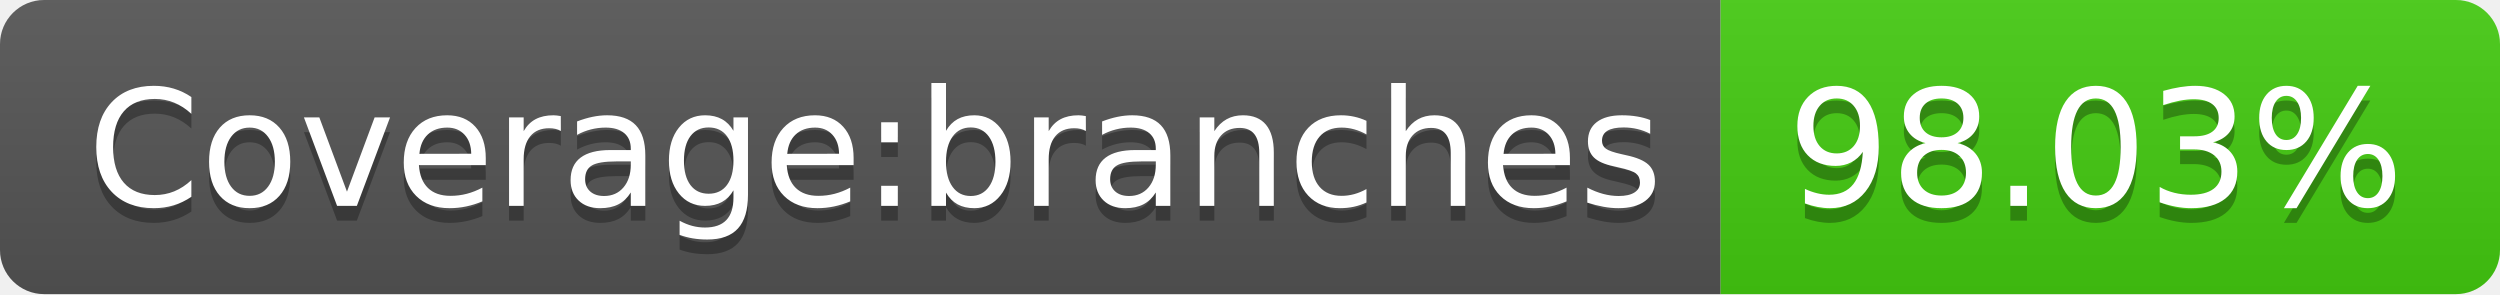
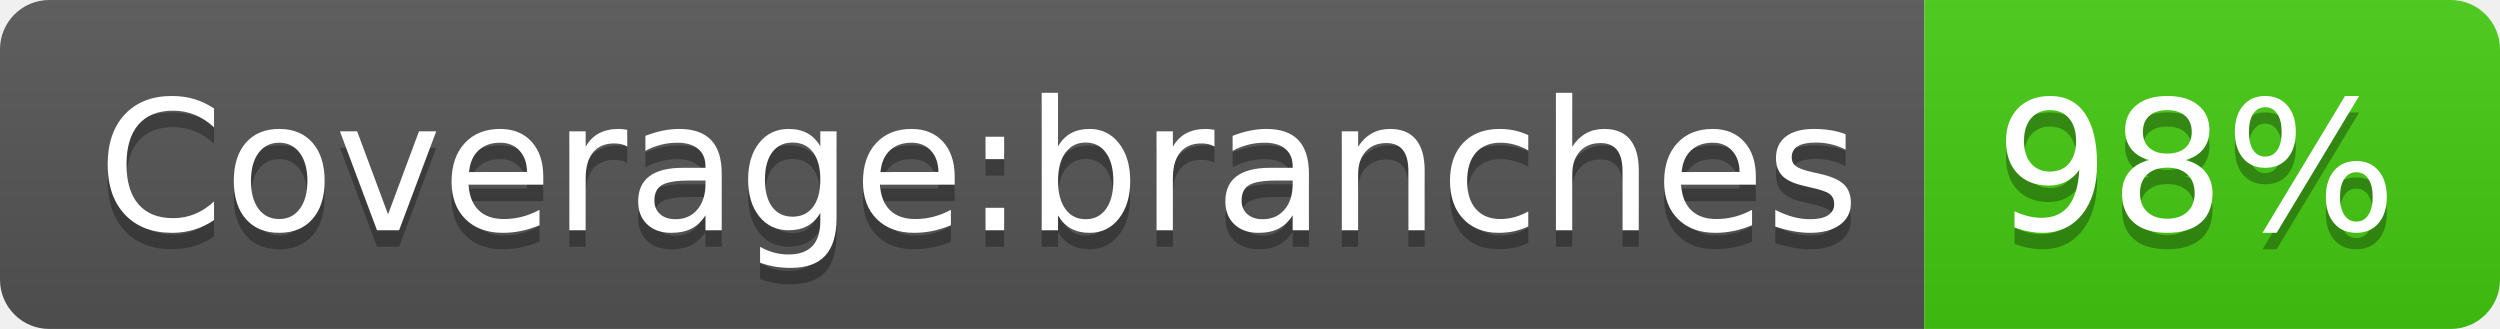
- <svg xmlns="http://www.w3.org/2000/svg" width="170" height="20" role="img" aria-label="Coverage:branches: 98.03%">
+ <svg xmlns="http://www.w3.org/2000/svg" width="152" height="20" role="img" aria-label="Coverage:branches: 98%">
  <linearGradient id="s" x2="0" y2="100%">
    <stop offset="0" stop-color="#bbb" stop-opacity=".1" />
    <stop offset="1" stop-opacity=".1" />
  </linearGradient>
  <clipPath id="r">
-     <rect width="170" height="20" rx="3" fill="#fff" />
+     <rect width="152" height="20" rx="3" fill="#fff" />
  </clipPath>
  <g clip-path="url(#r)">
    <rect width="117" height="20" fill="#555" />
-     <rect x="117" width="53" height="20" fill="#4c1" />
-     <rect width="170" height="20" fill="url(#s)" />
+     <rect x="117" width="35" height="20" fill="#4c1" />
+     <rect width="152" height="20" fill="url(#s)" />
  </g>
  <g fill="#fff" text-anchor="middle" font-family="Verdana,Geneva,DejaVu Sans,sans-serif" text-rendering="geometricPrecision" font-size="110">
    <text aria-hidden="true" x="595" y="150" fill="#010101" fill-opacity=".3" transform="scale(.1)" textLength="1070">Coverage:branches</text>
    <text x="595" y="140" transform="scale(.1)" fill="#fff" textLength="1070">Coverage:branches</text>
-     <text aria-hidden="true" x="1425" y="150" fill="#010101" fill-opacity=".3" transform="scale(.1)" textLength="430">98.03%</text>
-     <text x="1425" y="140" transform="scale(.1)" fill="#fff" textLength="430">98.03%</text>
+     <text aria-hidden="true" x="1335" y="150" fill="#010101" fill-opacity=".3" transform="scale(.1)" textLength="250">98%</text>
+     <text x="1335" y="140" transform="scale(.1)" fill="#fff" textLength="250">98%</text>
  </g>
</svg>
